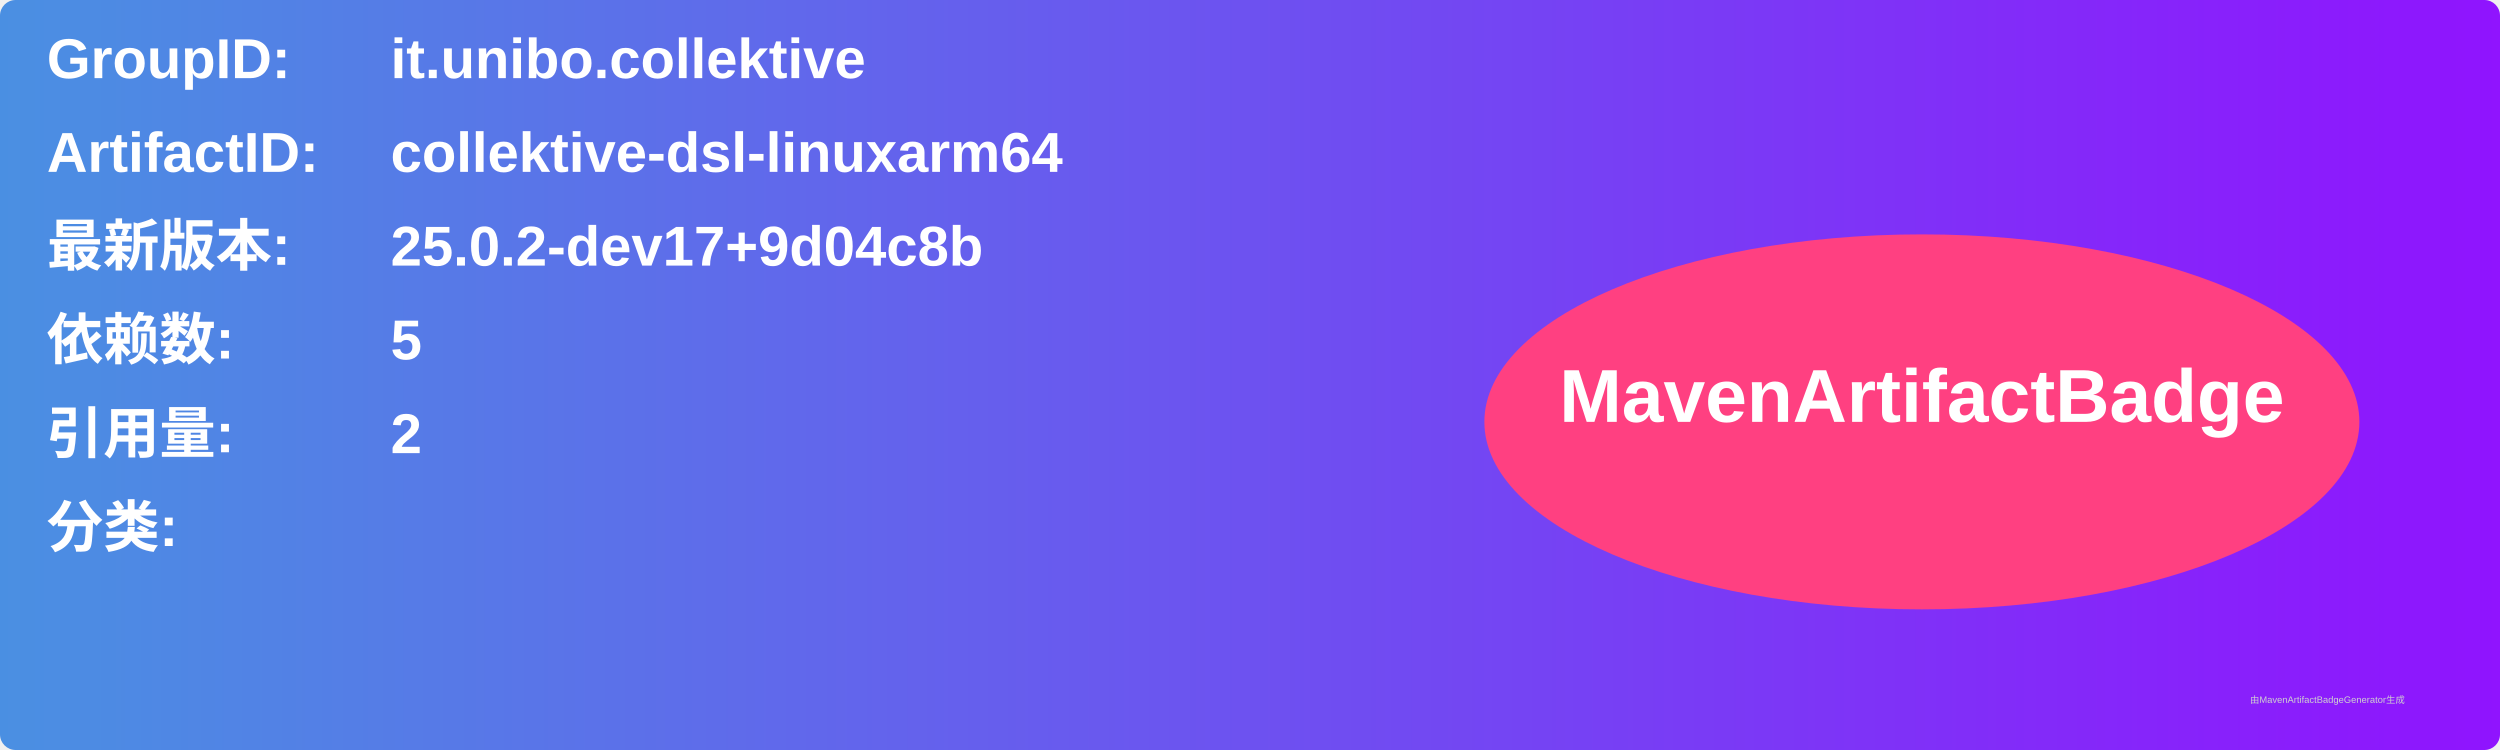
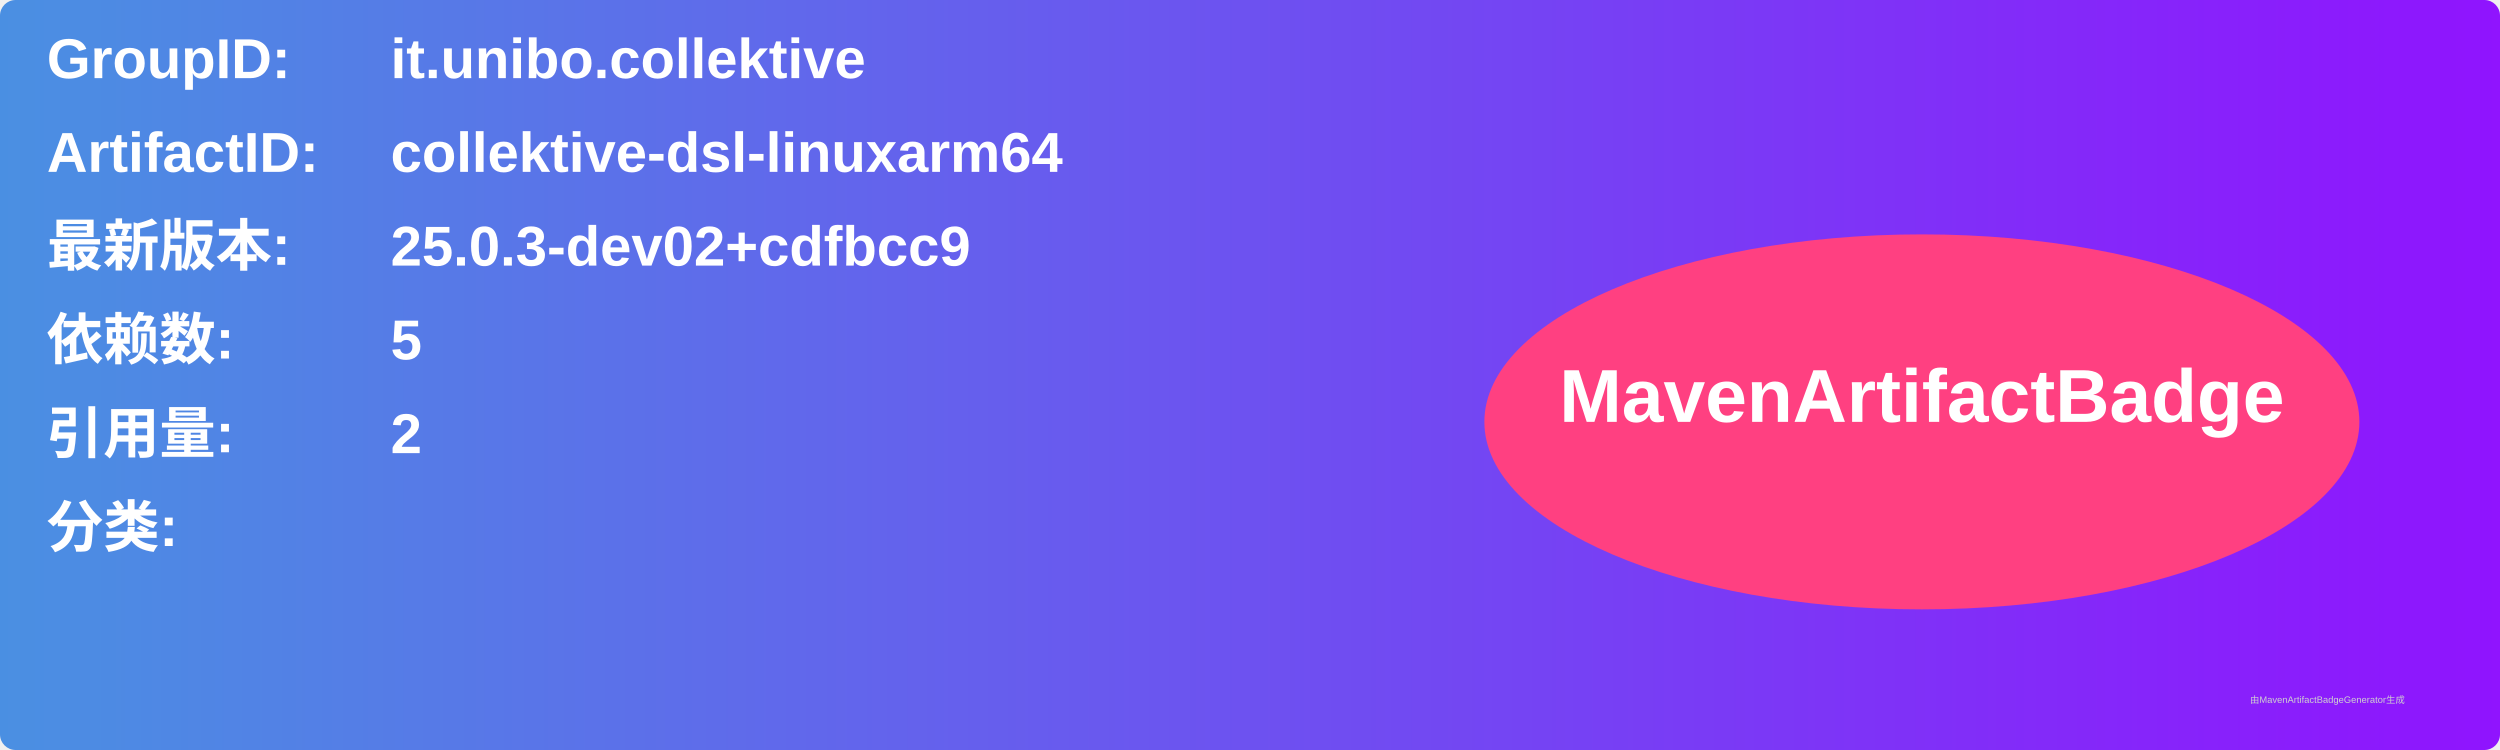
<svg xmlns="http://www.w3.org/2000/svg" width="800" height="240" viewBox="0 0 800 240">
  <linearGradient id="grad" x1="0%" y1="0%" x2="100%" y2="0%">
    <stop offset="0%" stop-color="#4a90e2" />
    <stop offset="100%" stop-color="#9013fe" />
  </linearGradient>
  <rect width="100%" height="100%" rx="5" ry="5" fill="url(#grad)" />
  <g transform="translate(15, 15)">
    <text x="0" y="10" font-family="Arial" font-size="18" fill="white" font-weight="bold" width="260">GroupID:</text>
    <text x="110" y="10" font-family="Arial" font-size="18" fill="white" font-weight="bold" width="460">it.unibo.collektive</text>
    <text x="0" y="40" font-family="Arial" font-size="18" fill="white" font-weight="bold" width="260">ArtifactID:</text>
    <text x="110" y="40" font-family="Arial" font-size="18" fill="white" font-weight="bold" width="460">collektive-dsl-linuxarm64</text>
    <text x="0" y="70" font-family="Arial" font-size="18" fill="white" font-weight="bold">最新版本:</text>
    <text x="110" y="70" font-family="Arial" font-size="18" fill="white" font-weight="bold">
-       <tspan font-weight="bold">25.0.2-dev17+9d04c8b</tspan>
+       <tspan font-weight="bold">25.0.3-dev02+cdfbcc9</tspan>
    </text>
    <text x="0" y="100" font-family="Arial" font-size="18" fill="white" font-weight="bold">依赖数: </text>
    <text x="110" y="100" font-family="Arial" font-size="18" fill="white">
      <tspan font-weight="bold">5</tspan>
    </text>
    <text x="0" y="130" font-family="Arial" font-size="18" fill="white" font-weight="bold">引用量: </text>
    <text x="110" y="130" font-family="Arial" font-size="18" fill="white">
      <tspan font-weight="bold">2</tspan>
    </text>
    <text x="0" y="160" font-family="Arial" font-size="18" fill="white" font-weight="bold">分类:</text>
    <text x="10" y="190" font-family="Arial" font-size="10" fill="white">
      <tspan font-weight="bold" />
    </text>
    <ellipse cx="600" cy="120" rx="140" ry="60" fill="#ff4081" />
    <text x="600" y="120" text-anchor="middle" font-family="Arial" font-size="24" fill="white" font-weight="bold">MavenArtifactBadge</text>
  </g>
  <text x="720" y="225" font-family="Arial" font-size="3" fill="#d0d0d0">由MavenArtifactBadgeGenerator生成</text>
</svg>
